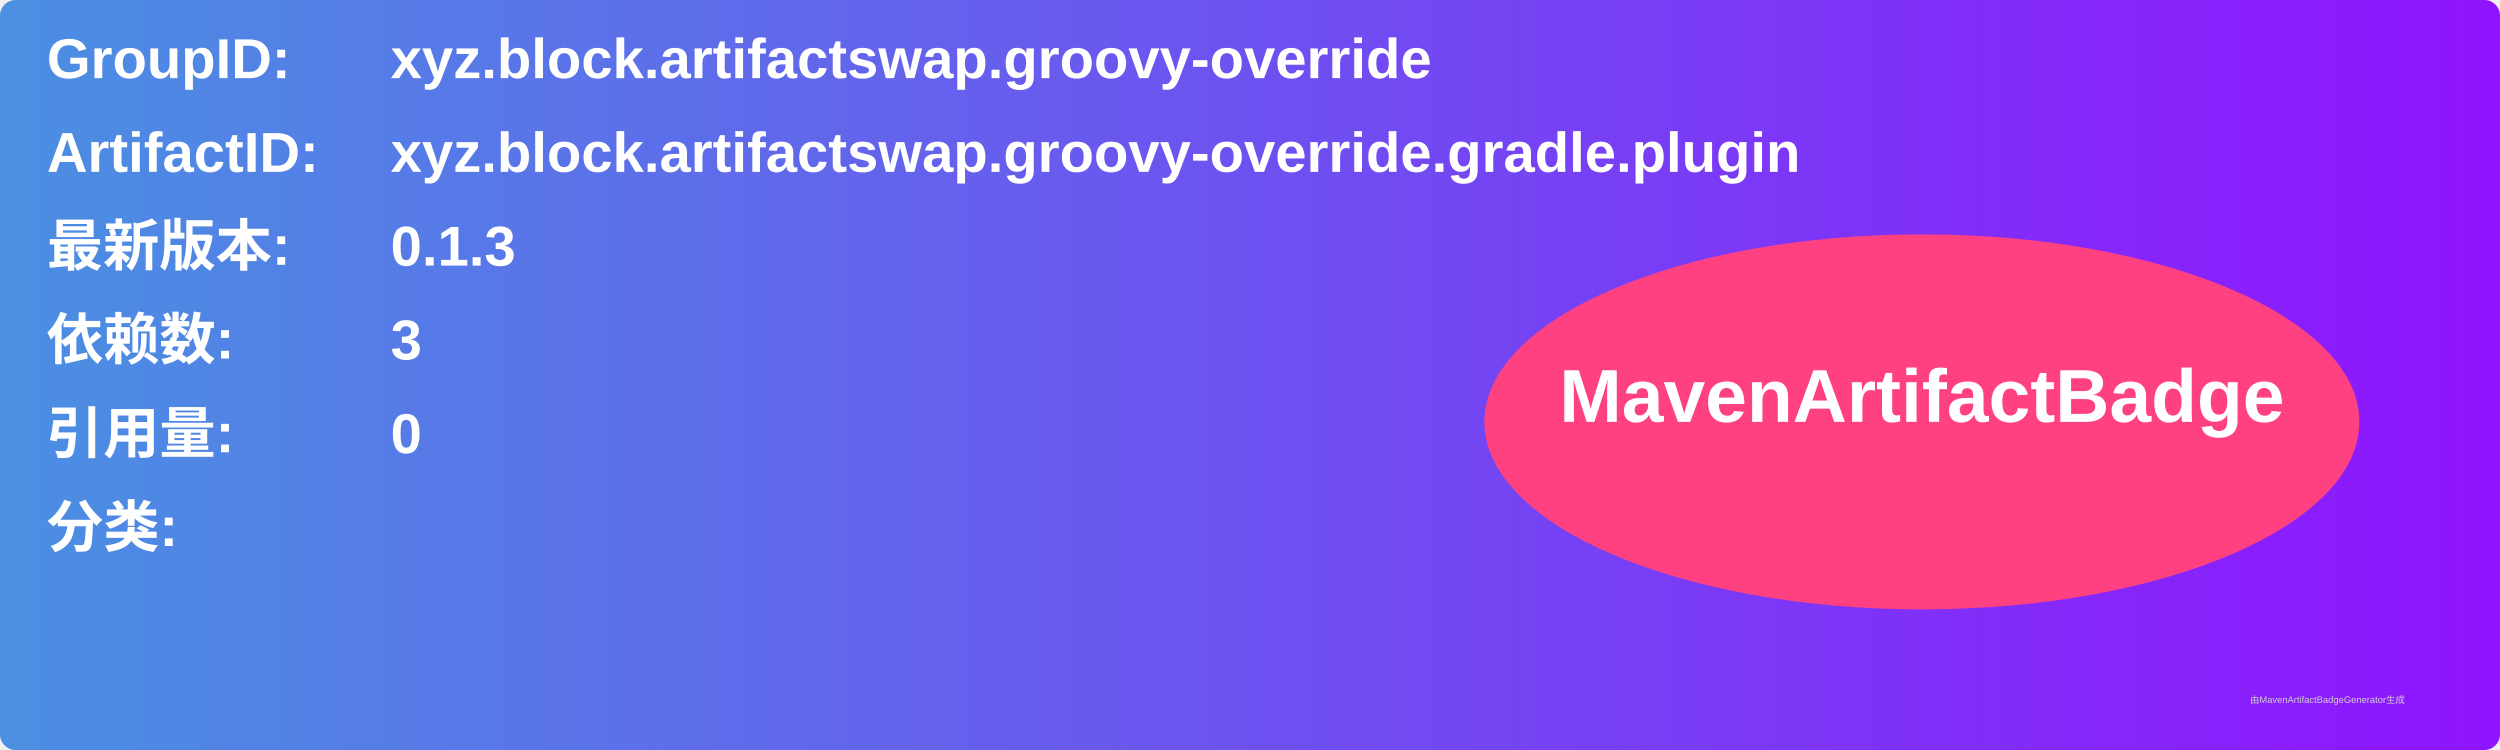
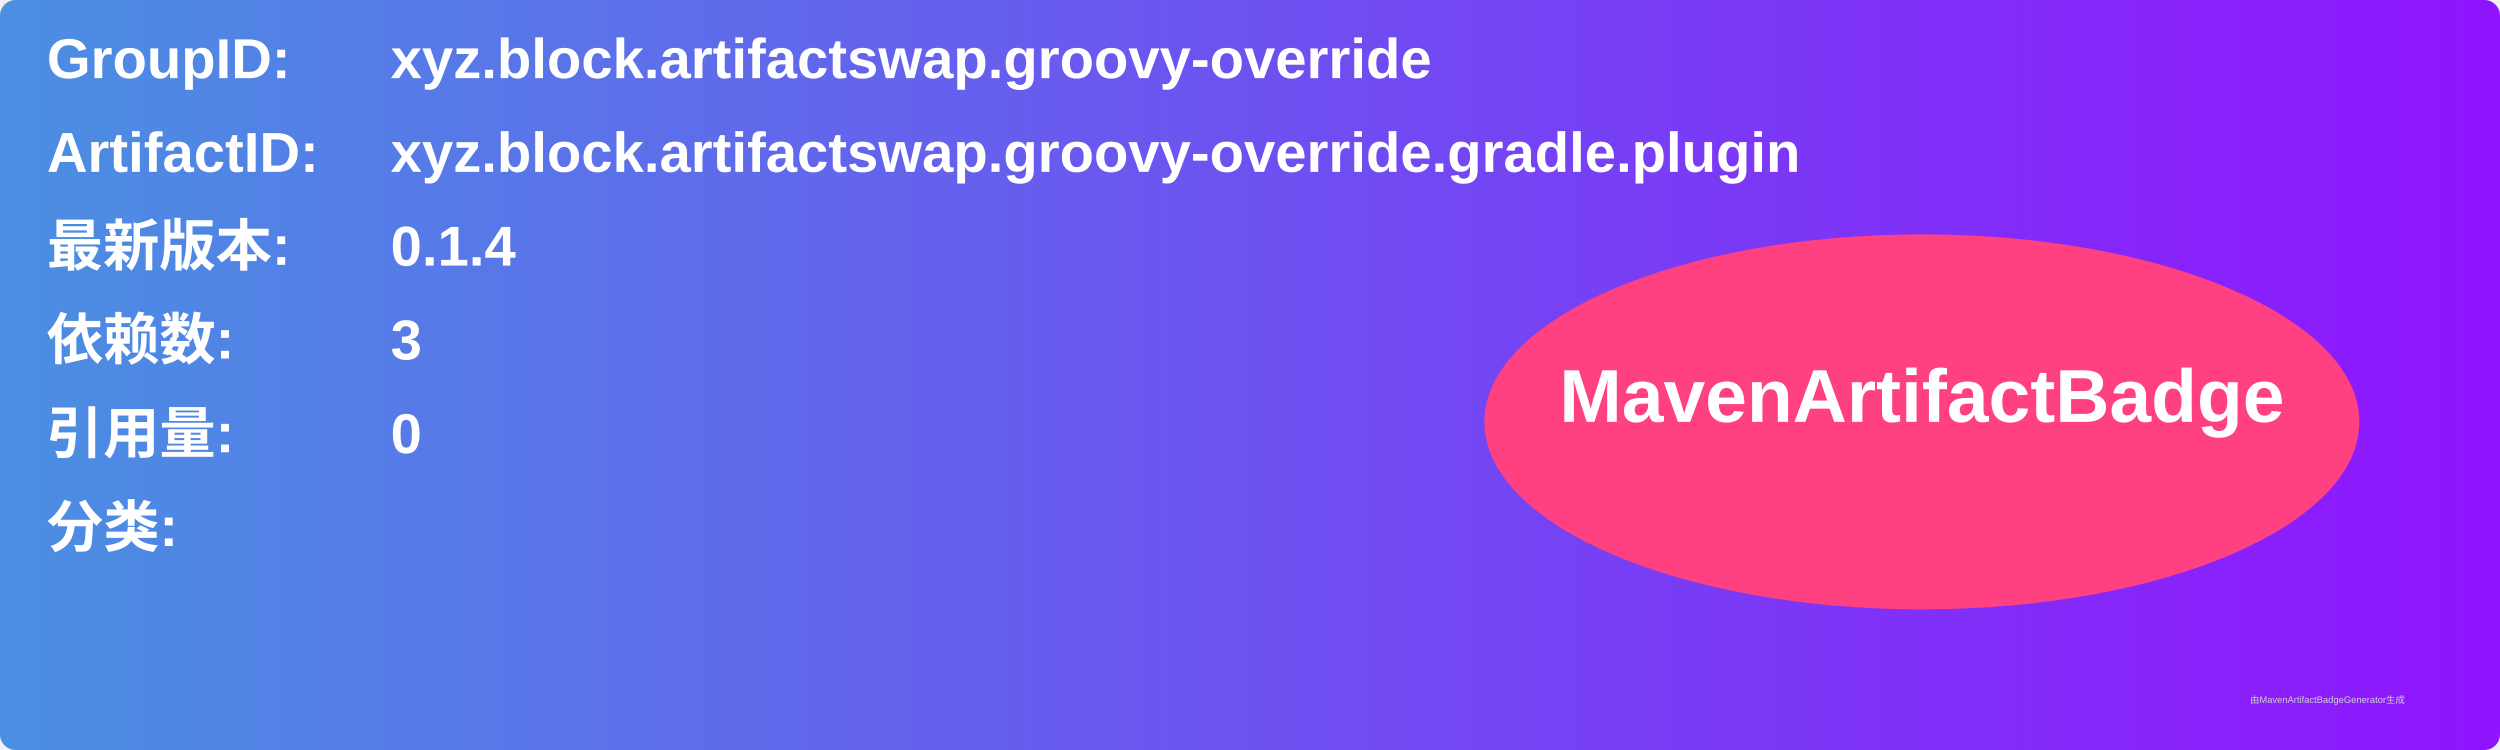
<svg xmlns="http://www.w3.org/2000/svg" width="800" height="240" viewBox="0 0 800 240">
  <linearGradient id="grad" x1="0%" y1="0%" x2="100%" y2="0%">
    <stop offset="0%" stop-color="#4a90e2" />
    <stop offset="100%" stop-color="#9013fe" />
  </linearGradient>
  <rect width="100%" height="100%" rx="5" ry="5" fill="url(#grad)" />
  <g transform="translate(15, 15)">
    <text x="0" y="10" font-family="Arial" font-size="18" fill="white" font-weight="bold" width="260">GroupID:</text>
    <text x="110" y="10" font-family="Arial" font-size="18" fill="white" font-weight="bold" width="460">xyz.block.artifactswap.groovy-override</text>
    <text x="0" y="40" font-family="Arial" font-size="18" fill="white" font-weight="bold" width="260">ArtifactID:</text>
    <text x="110" y="40" font-family="Arial" font-size="18" fill="white" font-weight="bold" width="460">xyz.block.artifactswap.groovy-override.gradle.plugin</text>
    <text x="0" y="70" font-family="Arial" font-size="18" fill="white" font-weight="bold">最新版本:</text>
    <text x="110" y="70" font-family="Arial" font-size="18" fill="white" font-weight="bold">
-       <tspan font-weight="bold">0.1.3</tspan>
+       <tspan font-weight="bold">0.1.4</tspan>
    </text>
    <text x="0" y="100" font-family="Arial" font-size="18" fill="white" font-weight="bold">依赖数: </text>
    <text x="110" y="100" font-family="Arial" font-size="18" fill="white">
      <tspan font-weight="bold">3</tspan>
    </text>
    <text x="0" y="130" font-family="Arial" font-size="18" fill="white" font-weight="bold">引用量: </text>
    <text x="110" y="130" font-family="Arial" font-size="18" fill="white">
      <tspan font-weight="bold">0</tspan>
    </text>
    <text x="0" y="160" font-family="Arial" font-size="18" fill="white" font-weight="bold">分类:</text>
    <text x="10" y="190" font-family="Arial" font-size="10" fill="white">
      <tspan font-weight="bold" />
    </text>
    <ellipse cx="600" cy="120" rx="140" ry="60" fill="#ff4081" />
    <text x="600" y="120" text-anchor="middle" font-family="Arial" font-size="24" fill="white" font-weight="bold">MavenArtifactBadge</text>
  </g>
  <text x="720" y="225" font-family="Arial" font-size="3" fill="#d0d0d0">由MavenArtifactBadgeGenerator生成</text>
</svg>
